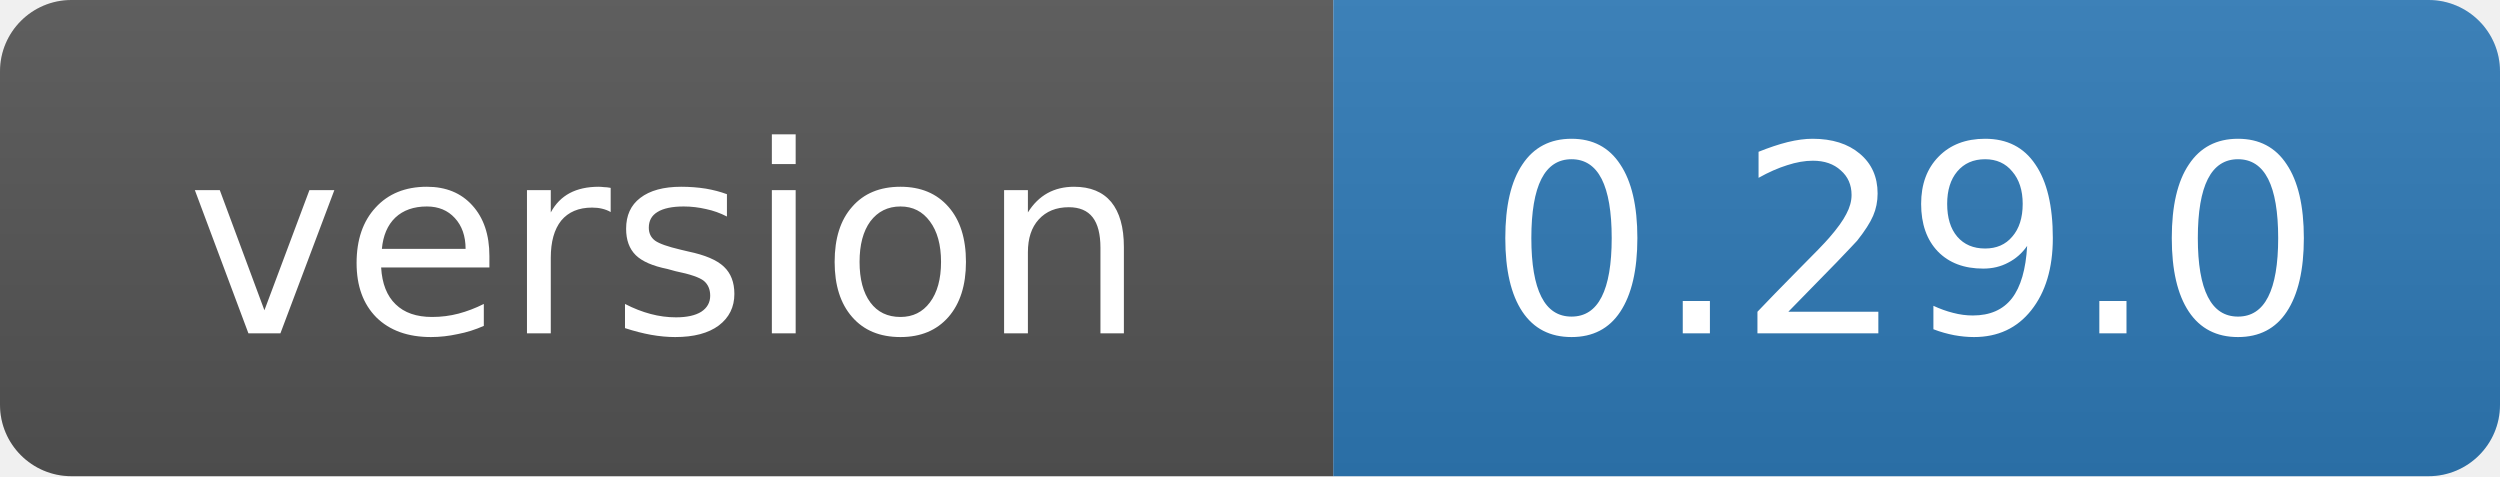
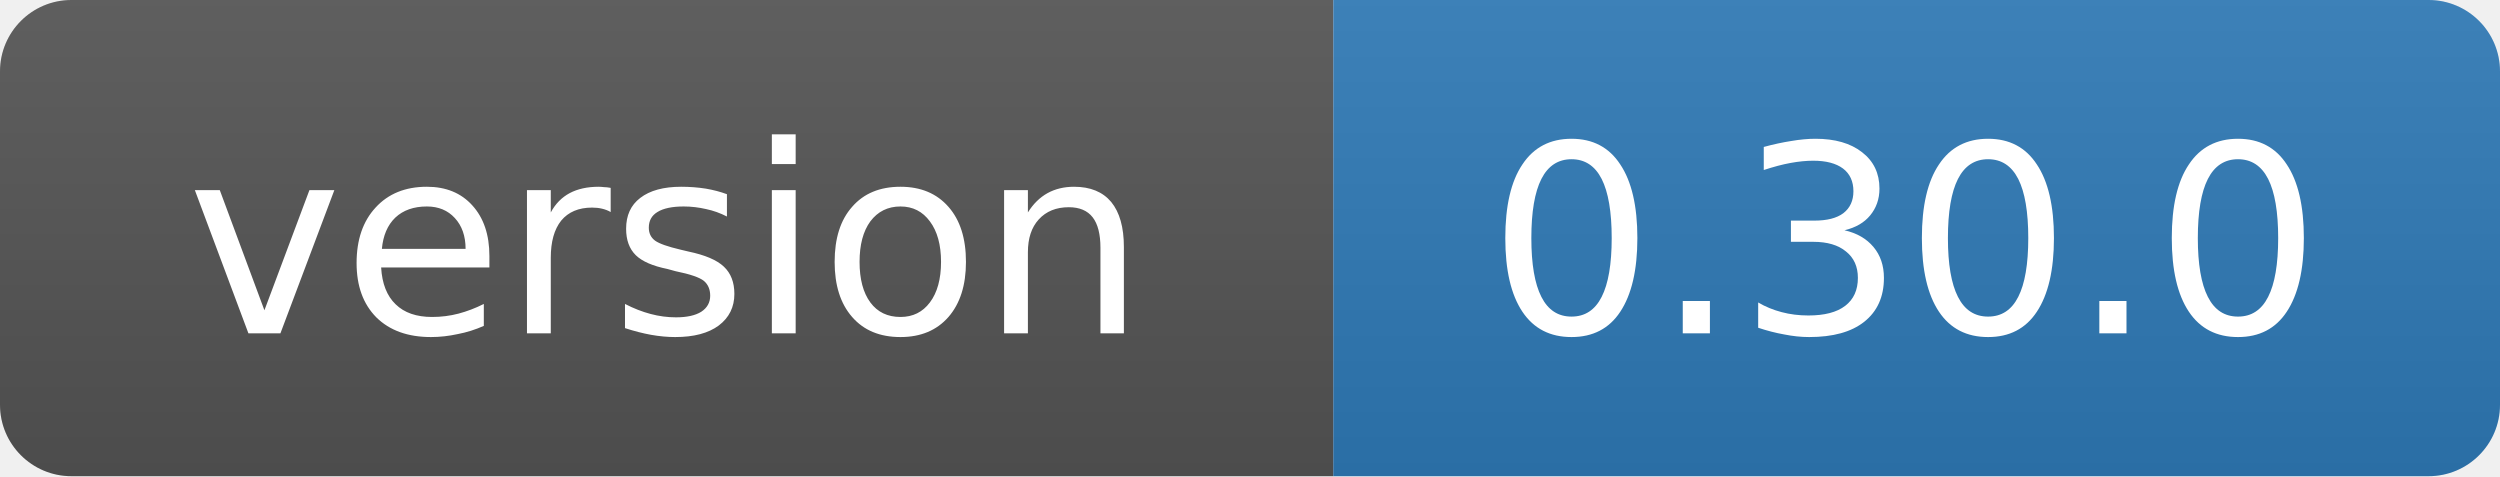
- <svg xmlns="http://www.w3.org/2000/svg" width="105" height="20" role="img" aria-label="version: 0.29.0">
+ <svg xmlns="http://www.w3.org/2000/svg" width="105" height="20" role="img" aria-label="version: 0.30.0">
  <linearGradient id="s" x2="0" y2="100%">
    <stop offset="0" stop-color="#bbb" stop-opacity=".1" />
    <stop offset="1" stop-opacity=".1" />
  </linearGradient>
  <clipPath id="r">
    <rect width="105" height="20" rx="3" fill="#fff" />
  </clipPath>
  <g clip-path="url(#r)">
    <rect width="56" height="20" fill="#555" />
    <rect x="56" width="49" height="20" fill="#2f7ab8" />
    <rect width="105" height="20" fill="url(#s)" />
  </g>
  <g fill="#fff" text-anchor="middle" font-family="Verdana,Geneva,DejaVu Sans,sans-serif" font-size="11">
    <text x="28" y="14">version</text>
-     <text x="80" y="14">0.29.0</text>
+     <text x="80" y="14">0.30.0</text>
  </g>
</svg>
